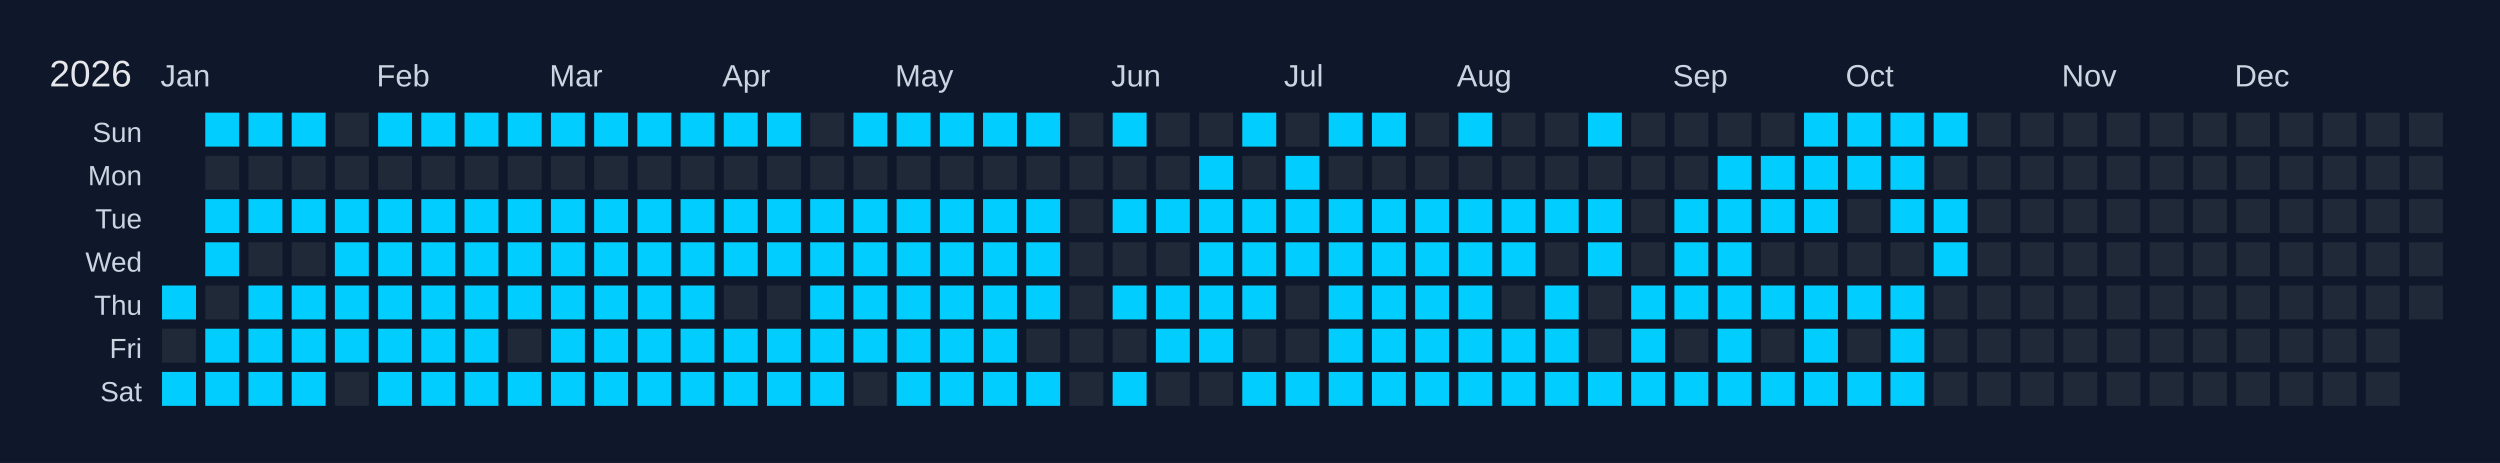
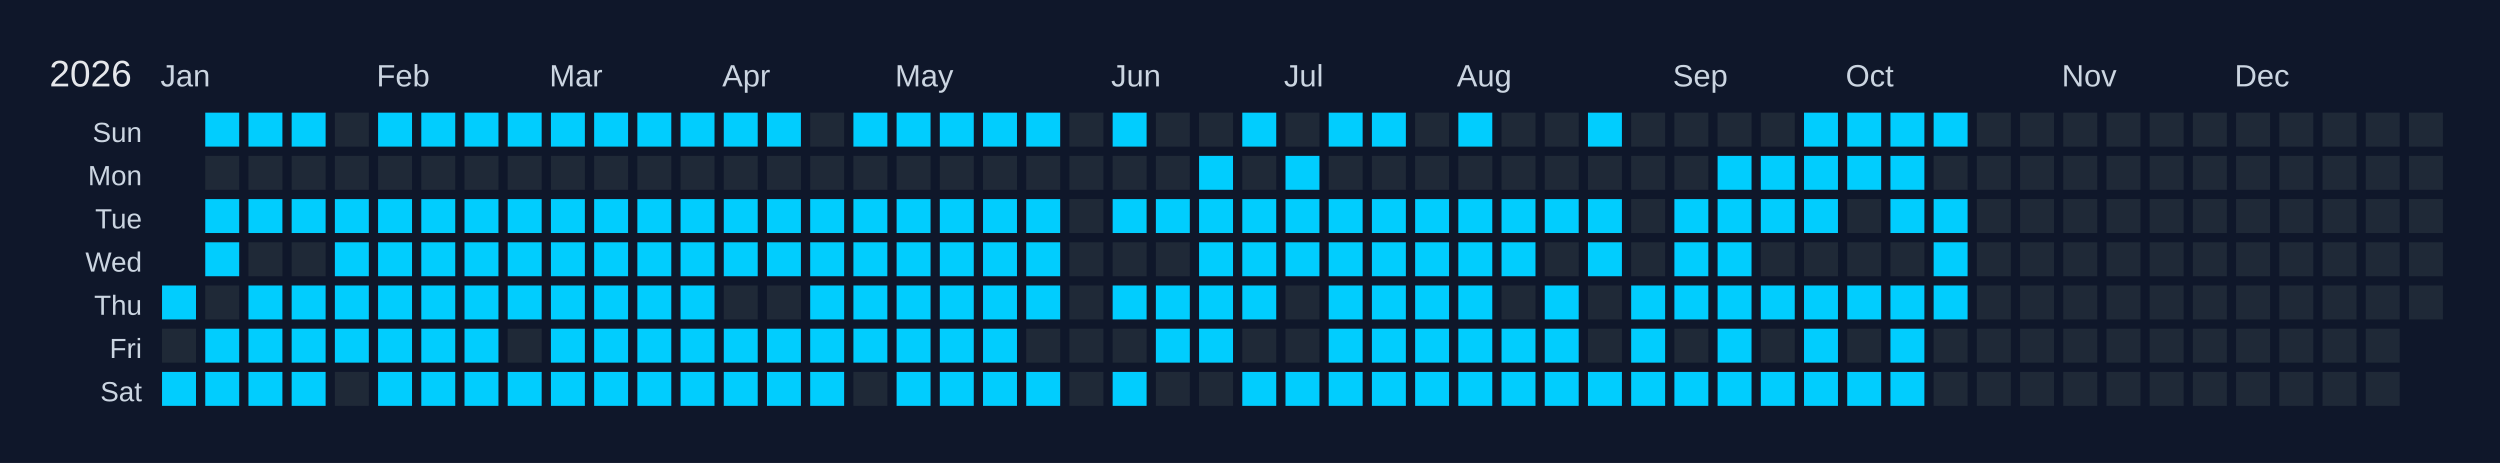
<svg xmlns="http://www.w3.org/2000/svg" width="810" height="150" viewBox="0 0 810 150">
  <rect width="810" height="150" fill="#0f172a" />
  <text x="16" y="28" font-size="12" fill="#e5e7eb" font-family="Arial, sans-serif">2026</text>
  <text x="52" y="28" font-size="10" fill="#cbd5e1" font-family="Arial, sans-serif">Jan</text>
  <text x="122" y="28" font-size="10" fill="#cbd5e1" font-family="Arial, sans-serif">Feb</text>
  <text x="178" y="28" font-size="10" fill="#cbd5e1" font-family="Arial, sans-serif">Mar</text>
  <text x="234" y="28" font-size="10" fill="#cbd5e1" font-family="Arial, sans-serif">Apr</text>
  <text x="290" y="28" font-size="10" fill="#cbd5e1" font-family="Arial, sans-serif">May</text>
  <text x="360" y="28" font-size="10" fill="#cbd5e1" font-family="Arial, sans-serif">Jun</text>
  <text x="416" y="28" font-size="10" fill="#cbd5e1" font-family="Arial, sans-serif">Jul</text>
  <text x="472" y="28" font-size="10" fill="#cbd5e1" font-family="Arial, sans-serif">Aug</text>
  <text x="542" y="28" font-size="10" fill="#cbd5e1" font-family="Arial, sans-serif">Sep</text>
  <text x="598" y="28" font-size="10" fill="#cbd5e1" font-family="Arial, sans-serif">Oct</text>
  <text x="668" y="28" font-size="10" fill="#cbd5e1" font-family="Arial, sans-serif">Nov</text>
  <text x="724" y="28" font-size="10" fill="#cbd5e1" font-family="Arial, sans-serif">Dec</text>
  <text x="46" y="46" font-size="9" fill="#cbd5e1" font-family="Arial, sans-serif" text-anchor="end">Sun</text>
  <text x="46" y="60" font-size="9" fill="#cbd5e1" font-family="Arial, sans-serif" text-anchor="end">Mon</text>
  <text x="46" y="74" font-size="9" fill="#cbd5e1" font-family="Arial, sans-serif" text-anchor="end">Tue</text>
  <text x="46" y="88" font-size="9" fill="#cbd5e1" font-family="Arial, sans-serif" text-anchor="end">Wed</text>
  <text x="46" y="102" font-size="9" fill="#cbd5e1" font-family="Arial, sans-serif" text-anchor="end">Thu</text>
  <text x="46" y="116" font-size="9" fill="#cbd5e1" font-family="Arial, sans-serif" text-anchor="end">Fri</text>
  <text x="46" y="130" font-size="9" fill="#cbd5e1" font-family="Arial, sans-serif" text-anchor="end">Sat</text>
  <g transform="translate(52,36)">
    <rect x="0" y="0" width="12" height="12" fill="#0f172a" stroke="#0f172a" stroke-width="1" />
    <rect x="0" y="14" width="12" height="12" fill="#0f172a" stroke="#0f172a" stroke-width="1" />
    <rect x="0" y="28" width="12" height="12" fill="#0f172a" stroke="#0f172a" stroke-width="1" />
    <rect x="0" y="42" width="12" height="12" fill="#0f172a" stroke="#0f172a" stroke-width="1" />
    <rect x="0" y="56" width="12" height="12" fill="#01cdfe" stroke="#0f172a" stroke-width="1" data-date="2026-01-01" />
    <rect x="0" y="70" width="12" height="12" fill="#1f2937" stroke="#0f172a" stroke-width="1" data-date="2026-01-02" />
    <rect x="0" y="84" width="12" height="12" fill="#01cdfe" stroke="#0f172a" stroke-width="1" data-date="2026-01-03" />
    <rect x="14" y="0" width="12" height="12" fill="#01cdfe" stroke="#0f172a" stroke-width="1" data-date="2026-01-04" />
    <rect x="14" y="14" width="12" height="12" fill="#1f2937" stroke="#0f172a" stroke-width="1" data-date="2026-01-05" />
    <rect x="14" y="28" width="12" height="12" fill="#01cdfe" stroke="#0f172a" stroke-width="1" data-date="2026-01-06" />
    <rect x="14" y="42" width="12" height="12" fill="#01cdfe" stroke="#0f172a" stroke-width="1" data-date="2026-01-07" />
    <rect x="14" y="56" width="12" height="12" fill="#1f2937" stroke="#0f172a" stroke-width="1" data-date="2026-01-08" />
    <rect x="14" y="70" width="12" height="12" fill="#01cdfe" stroke="#0f172a" stroke-width="1" data-date="2026-01-09" />
    <rect x="14" y="84" width="12" height="12" fill="#01cdfe" stroke="#0f172a" stroke-width="1" data-date="2026-01-10" />
    <rect x="28" y="0" width="12" height="12" fill="#01cdfe" stroke="#0f172a" stroke-width="1" data-date="2026-01-11" />
    <rect x="28" y="14" width="12" height="12" fill="#1f2937" stroke="#0f172a" stroke-width="1" data-date="2026-01-12" />
    <rect x="28" y="28" width="12" height="12" fill="#01cdfe" stroke="#0f172a" stroke-width="1" data-date="2026-01-13" />
    <rect x="28" y="42" width="12" height="12" fill="#1f2937" stroke="#0f172a" stroke-width="1" data-date="2026-01-14" />
    <rect x="28" y="56" width="12" height="12" fill="#01cdfe" stroke="#0f172a" stroke-width="1" data-date="2026-01-15" />
    <rect x="28" y="70" width="12" height="12" fill="#01cdfe" stroke="#0f172a" stroke-width="1" data-date="2026-01-16" />
    <rect x="28" y="84" width="12" height="12" fill="#01cdfe" stroke="#0f172a" stroke-width="1" data-date="2026-01-17" />
    <rect x="42" y="0" width="12" height="12" fill="#01cdfe" stroke="#0f172a" stroke-width="1" data-date="2026-01-18" />
    <rect x="42" y="14" width="12" height="12" fill="#1f2937" stroke="#0f172a" stroke-width="1" data-date="2026-01-19" />
    <rect x="42" y="28" width="12" height="12" fill="#01cdfe" stroke="#0f172a" stroke-width="1" data-date="2026-01-20" />
    <rect x="42" y="42" width="12" height="12" fill="#1f2937" stroke="#0f172a" stroke-width="1" data-date="2026-01-21" />
    <rect x="42" y="56" width="12" height="12" fill="#01cdfe" stroke="#0f172a" stroke-width="1" data-date="2026-01-22" />
    <rect x="42" y="70" width="12" height="12" fill="#01cdfe" stroke="#0f172a" stroke-width="1" data-date="2026-01-23" />
    <rect x="42" y="84" width="12" height="12" fill="#01cdfe" stroke="#0f172a" stroke-width="1" data-date="2026-01-24" />
    <rect x="56" y="0" width="12" height="12" fill="#1f2937" stroke="#0f172a" stroke-width="1" data-date="2026-01-25" />
    <rect x="56" y="14" width="12" height="12" fill="#1f2937" stroke="#0f172a" stroke-width="1" data-date="2026-01-26" />
    <rect x="56" y="28" width="12" height="12" fill="#01cdfe" stroke="#0f172a" stroke-width="1" data-date="2026-01-27" />
    <rect x="56" y="42" width="12" height="12" fill="#01cdfe" stroke="#0f172a" stroke-width="1" data-date="2026-01-28" />
    <rect x="56" y="56" width="12" height="12" fill="#01cdfe" stroke="#0f172a" stroke-width="1" data-date="2026-01-29" />
    <rect x="56" y="70" width="12" height="12" fill="#01cdfe" stroke="#0f172a" stroke-width="1" data-date="2026-01-30" />
    <rect x="56" y="84" width="12" height="12" fill="#1f2937" stroke="#0f172a" stroke-width="1" data-date="2026-01-31" />
    <rect x="70" y="0" width="12" height="12" fill="#01cdfe" stroke="#0f172a" stroke-width="1" data-date="2026-02-01" />
    <rect x="70" y="14" width="12" height="12" fill="#1f2937" stroke="#0f172a" stroke-width="1" data-date="2026-02-02" />
    <rect x="70" y="28" width="12" height="12" fill="#01cdfe" stroke="#0f172a" stroke-width="1" data-date="2026-02-03" />
    <rect x="70" y="42" width="12" height="12" fill="#01cdfe" stroke="#0f172a" stroke-width="1" data-date="2026-02-04" />
    <rect x="70" y="56" width="12" height="12" fill="#01cdfe" stroke="#0f172a" stroke-width="1" data-date="2026-02-05" />
    <rect x="70" y="70" width="12" height="12" fill="#01cdfe" stroke="#0f172a" stroke-width="1" data-date="2026-02-06" />
    <rect x="70" y="84" width="12" height="12" fill="#01cdfe" stroke="#0f172a" stroke-width="1" data-date="2026-02-07" />
    <rect x="84" y="0" width="12" height="12" fill="#01cdfe" stroke="#0f172a" stroke-width="1" data-date="2026-02-08" />
    <rect x="84" y="14" width="12" height="12" fill="#1f2937" stroke="#0f172a" stroke-width="1" data-date="2026-02-09" />
    <rect x="84" y="28" width="12" height="12" fill="#01cdfe" stroke="#0f172a" stroke-width="1" data-date="2026-02-10" />
    <rect x="84" y="42" width="12" height="12" fill="#01cdfe" stroke="#0f172a" stroke-width="1" data-date="2026-02-11" />
    <rect x="84" y="56" width="12" height="12" fill="#01cdfe" stroke="#0f172a" stroke-width="1" data-date="2026-02-12" />
    <rect x="84" y="70" width="12" height="12" fill="#01cdfe" stroke="#0f172a" stroke-width="1" data-date="2026-02-13" />
    <rect x="84" y="84" width="12" height="12" fill="#01cdfe" stroke="#0f172a" stroke-width="1" data-date="2026-02-14" />
    <rect x="98" y="0" width="12" height="12" fill="#01cdfe" stroke="#0f172a" stroke-width="1" data-date="2026-02-15" />
    <rect x="98" y="14" width="12" height="12" fill="#1f2937" stroke="#0f172a" stroke-width="1" data-date="2026-02-16" />
    <rect x="98" y="28" width="12" height="12" fill="#01cdfe" stroke="#0f172a" stroke-width="1" data-date="2026-02-17" />
    <rect x="98" y="42" width="12" height="12" fill="#01cdfe" stroke="#0f172a" stroke-width="1" data-date="2026-02-18" />
    <rect x="98" y="56" width="12" height="12" fill="#01cdfe" stroke="#0f172a" stroke-width="1" data-date="2026-02-19" />
    <rect x="98" y="70" width="12" height="12" fill="#01cdfe" stroke="#0f172a" stroke-width="1" data-date="2026-02-20" />
    <rect x="98" y="84" width="12" height="12" fill="#01cdfe" stroke="#0f172a" stroke-width="1" data-date="2026-02-21" />
    <rect x="112" y="0" width="12" height="12" fill="#01cdfe" stroke="#0f172a" stroke-width="1" data-date="2026-02-22" />
    <rect x="112" y="14" width="12" height="12" fill="#1f2937" stroke="#0f172a" stroke-width="1" data-date="2026-02-23" />
    <rect x="112" y="28" width="12" height="12" fill="#01cdfe" stroke="#0f172a" stroke-width="1" data-date="2026-02-24" />
    <rect x="112" y="42" width="12" height="12" fill="#01cdfe" stroke="#0f172a" stroke-width="1" data-date="2026-02-25" />
    <rect x="112" y="56" width="12" height="12" fill="#01cdfe" stroke="#0f172a" stroke-width="1" data-date="2026-02-26" />
    <rect x="112" y="70" width="12" height="12" fill="#1f2937" stroke="#0f172a" stroke-width="1" data-date="2026-02-27" />
    <rect x="112" y="84" width="12" height="12" fill="#01cdfe" stroke="#0f172a" stroke-width="1" data-date="2026-02-28" />
    <rect x="126" y="0" width="12" height="12" fill="#01cdfe" stroke="#0f172a" stroke-width="1" data-date="2026-03-01" />
    <rect x="126" y="14" width="12" height="12" fill="#1f2937" stroke="#0f172a" stroke-width="1" data-date="2026-03-02" />
    <rect x="126" y="28" width="12" height="12" fill="#01cdfe" stroke="#0f172a" stroke-width="1" data-date="2026-03-03" />
    <rect x="126" y="42" width="12" height="12" fill="#01cdfe" stroke="#0f172a" stroke-width="1" data-date="2026-03-04" />
    <rect x="126" y="56" width="12" height="12" fill="#01cdfe" stroke="#0f172a" stroke-width="1" data-date="2026-03-05" />
    <rect x="126" y="70" width="12" height="12" fill="#01cdfe" stroke="#0f172a" stroke-width="1" data-date="2026-03-06" />
    <rect x="126" y="84" width="12" height="12" fill="#01cdfe" stroke="#0f172a" stroke-width="1" data-date="2026-03-07" />
    <rect x="140" y="0" width="12" height="12" fill="#01cdfe" stroke="#0f172a" stroke-width="1" data-date="2026-03-08" />
    <rect x="140" y="14" width="12" height="12" fill="#1f2937" stroke="#0f172a" stroke-width="1" data-date="2026-03-09" />
    <rect x="140" y="28" width="12" height="12" fill="#01cdfe" stroke="#0f172a" stroke-width="1" data-date="2026-03-10" />
    <rect x="140" y="42" width="12" height="12" fill="#01cdfe" stroke="#0f172a" stroke-width="1" data-date="2026-03-11" />
    <rect x="140" y="56" width="12" height="12" fill="#01cdfe" stroke="#0f172a" stroke-width="1" data-date="2026-03-12" />
    <rect x="140" y="70" width="12" height="12" fill="#01cdfe" stroke="#0f172a" stroke-width="1" data-date="2026-03-13" />
    <rect x="140" y="84" width="12" height="12" fill="#01cdfe" stroke="#0f172a" stroke-width="1" data-date="2026-03-14" />
    <rect x="154" y="0" width="12" height="12" fill="#01cdfe" stroke="#0f172a" stroke-width="1" data-date="2026-03-15" />
    <rect x="154" y="14" width="12" height="12" fill="#1f2937" stroke="#0f172a" stroke-width="1" data-date="2026-03-16" />
    <rect x="154" y="28" width="12" height="12" fill="#01cdfe" stroke="#0f172a" stroke-width="1" data-date="2026-03-17" />
    <rect x="154" y="42" width="12" height="12" fill="#01cdfe" stroke="#0f172a" stroke-width="1" data-date="2026-03-18" />
    <rect x="154" y="56" width="12" height="12" fill="#01cdfe" stroke="#0f172a" stroke-width="1" data-date="2026-03-19" />
    <rect x="154" y="70" width="12" height="12" fill="#01cdfe" stroke="#0f172a" stroke-width="1" data-date="2026-03-20" />
    <rect x="154" y="84" width="12" height="12" fill="#01cdfe" stroke="#0f172a" stroke-width="1" data-date="2026-03-21" />
    <rect x="168" y="0" width="12" height="12" fill="#01cdfe" stroke="#0f172a" stroke-width="1" data-date="2026-03-22" />
    <rect x="168" y="14" width="12" height="12" fill="#1f2937" stroke="#0f172a" stroke-width="1" data-date="2026-03-23" />
    <rect x="168" y="28" width="12" height="12" fill="#01cdfe" stroke="#0f172a" stroke-width="1" data-date="2026-03-24" />
    <rect x="168" y="42" width="12" height="12" fill="#01cdfe" stroke="#0f172a" stroke-width="1" data-date="2026-03-25" />
    <rect x="168" y="56" width="12" height="12" fill="#01cdfe" stroke="#0f172a" stroke-width="1" data-date="2026-03-26" />
    <rect x="168" y="70" width="12" height="12" fill="#01cdfe" stroke="#0f172a" stroke-width="1" data-date="2026-03-27" />
    <rect x="168" y="84" width="12" height="12" fill="#01cdfe" stroke="#0f172a" stroke-width="1" data-date="2026-03-28" />
    <rect x="182" y="0" width="12" height="12" fill="#01cdfe" stroke="#0f172a" stroke-width="1" data-date="2026-03-29" />
    <rect x="182" y="14" width="12" height="12" fill="#1f2937" stroke="#0f172a" stroke-width="1" data-date="2026-03-30" />
    <rect x="182" y="28" width="12" height="12" fill="#01cdfe" stroke="#0f172a" stroke-width="1" data-date="2026-03-31" />
    <rect x="182" y="42" width="12" height="12" fill="#01cdfe" stroke="#0f172a" stroke-width="1" data-date="2026-04-01" />
    <rect x="182" y="56" width="12" height="12" fill="#1f2937" stroke="#0f172a" stroke-width="1" data-date="2026-04-02" />
    <rect x="182" y="70" width="12" height="12" fill="#01cdfe" stroke="#0f172a" stroke-width="1" data-date="2026-04-03" />
    <rect x="182" y="84" width="12" height="12" fill="#01cdfe" stroke="#0f172a" stroke-width="1" data-date="2026-04-04" />
    <rect x="196" y="0" width="12" height="12" fill="#01cdfe" stroke="#0f172a" stroke-width="1" data-date="2026-04-05" />
    <rect x="196" y="14" width="12" height="12" fill="#1f2937" stroke="#0f172a" stroke-width="1" data-date="2026-04-06" />
    <rect x="196" y="28" width="12" height="12" fill="#01cdfe" stroke="#0f172a" stroke-width="1" data-date="2026-04-07" />
    <rect x="196" y="42" width="12" height="12" fill="#01cdfe" stroke="#0f172a" stroke-width="1" data-date="2026-04-08" />
    <rect x="196" y="56" width="12" height="12" fill="#1f2937" stroke="#0f172a" stroke-width="1" data-date="2026-04-09" />
    <rect x="196" y="70" width="12" height="12" fill="#01cdfe" stroke="#0f172a" stroke-width="1" data-date="2026-04-10" />
    <rect x="196" y="84" width="12" height="12" fill="#01cdfe" stroke="#0f172a" stroke-width="1" data-date="2026-04-11" />
    <rect x="210" y="0" width="12" height="12" fill="#1f2937" stroke="#0f172a" stroke-width="1" data-date="2026-04-12" />
    <rect x="210" y="14" width="12" height="12" fill="#1f2937" stroke="#0f172a" stroke-width="1" data-date="2026-04-13" />
    <rect x="210" y="28" width="12" height="12" fill="#01cdfe" stroke="#0f172a" stroke-width="1" data-date="2026-04-14" />
    <rect x="210" y="42" width="12" height="12" fill="#01cdfe" stroke="#0f172a" stroke-width="1" data-date="2026-04-15" />
    <rect x="210" y="56" width="12" height="12" fill="#01cdfe" stroke="#0f172a" stroke-width="1" data-date="2026-04-16" />
    <rect x="210" y="70" width="12" height="12" fill="#01cdfe" stroke="#0f172a" stroke-width="1" data-date="2026-04-17" />
    <rect x="210" y="84" width="12" height="12" fill="#01cdfe" stroke="#0f172a" stroke-width="1" data-date="2026-04-18" />
    <rect x="224" y="0" width="12" height="12" fill="#01cdfe" stroke="#0f172a" stroke-width="1" data-date="2026-04-19" />
    <rect x="224" y="14" width="12" height="12" fill="#1f2937" stroke="#0f172a" stroke-width="1" data-date="2026-04-20" />
    <rect x="224" y="28" width="12" height="12" fill="#01cdfe" stroke="#0f172a" stroke-width="1" data-date="2026-04-21" />
    <rect x="224" y="42" width="12" height="12" fill="#01cdfe" stroke="#0f172a" stroke-width="1" data-date="2026-04-22" />
    <rect x="224" y="56" width="12" height="12" fill="#01cdfe" stroke="#0f172a" stroke-width="1" data-date="2026-04-23" />
    <rect x="224" y="70" width="12" height="12" fill="#01cdfe" stroke="#0f172a" stroke-width="1" data-date="2026-04-24" />
    <rect x="224" y="84" width="12" height="12" fill="#1f2937" stroke="#0f172a" stroke-width="1" data-date="2026-04-25" />
    <rect x="238" y="0" width="12" height="12" fill="#01cdfe" stroke="#0f172a" stroke-width="1" data-date="2026-04-26" />
    <rect x="238" y="14" width="12" height="12" fill="#1f2937" stroke="#0f172a" stroke-width="1" data-date="2026-04-27" />
    <rect x="238" y="28" width="12" height="12" fill="#01cdfe" stroke="#0f172a" stroke-width="1" data-date="2026-04-28" />
    <rect x="238" y="42" width="12" height="12" fill="#01cdfe" stroke="#0f172a" stroke-width="1" data-date="2026-04-29" />
    <rect x="238" y="56" width="12" height="12" fill="#01cdfe" stroke="#0f172a" stroke-width="1" data-date="2026-04-30" />
    <rect x="238" y="70" width="12" height="12" fill="#01cdfe" stroke="#0f172a" stroke-width="1" data-date="2026-05-01" />
    <rect x="238" y="84" width="12" height="12" fill="#01cdfe" stroke="#0f172a" stroke-width="1" data-date="2026-05-02" />
    <rect x="252" y="0" width="12" height="12" fill="#01cdfe" stroke="#0f172a" stroke-width="1" data-date="2026-05-03" />
    <rect x="252" y="14" width="12" height="12" fill="#1f2937" stroke="#0f172a" stroke-width="1" data-date="2026-05-04" />
    <rect x="252" y="28" width="12" height="12" fill="#01cdfe" stroke="#0f172a" stroke-width="1" data-date="2026-05-05" />
    <rect x="252" y="42" width="12" height="12" fill="#01cdfe" stroke="#0f172a" stroke-width="1" data-date="2026-05-06" />
    <rect x="252" y="56" width="12" height="12" fill="#01cdfe" stroke="#0f172a" stroke-width="1" data-date="2026-05-07" />
    <rect x="252" y="70" width="12" height="12" fill="#01cdfe" stroke="#0f172a" stroke-width="1" data-date="2026-05-08" />
    <rect x="252" y="84" width="12" height="12" fill="#01cdfe" stroke="#0f172a" stroke-width="1" data-date="2026-05-09" />
    <rect x="266" y="0" width="12" height="12" fill="#01cdfe" stroke="#0f172a" stroke-width="1" data-date="2026-05-10" />
    <rect x="266" y="14" width="12" height="12" fill="#1f2937" stroke="#0f172a" stroke-width="1" data-date="2026-05-11" />
    <rect x="266" y="28" width="12" height="12" fill="#01cdfe" stroke="#0f172a" stroke-width="1" data-date="2026-05-12" />
    <rect x="266" y="42" width="12" height="12" fill="#01cdfe" stroke="#0f172a" stroke-width="1" data-date="2026-05-13" />
    <rect x="266" y="56" width="12" height="12" fill="#01cdfe" stroke="#0f172a" stroke-width="1" data-date="2026-05-14" />
    <rect x="266" y="70" width="12" height="12" fill="#01cdfe" stroke="#0f172a" stroke-width="1" data-date="2026-05-15" />
    <rect x="266" y="84" width="12" height="12" fill="#01cdfe" stroke="#0f172a" stroke-width="1" data-date="2026-05-16" />
    <rect x="280" y="0" width="12" height="12" fill="#01cdfe" stroke="#0f172a" stroke-width="1" data-date="2026-05-17" />
    <rect x="280" y="14" width="12" height="12" fill="#1f2937" stroke="#0f172a" stroke-width="1" data-date="2026-05-18" />
    <rect x="280" y="28" width="12" height="12" fill="#01cdfe" stroke="#0f172a" stroke-width="1" data-date="2026-05-19" />
    <rect x="280" y="42" width="12" height="12" fill="#01cdfe" stroke="#0f172a" stroke-width="1" data-date="2026-05-20" />
    <rect x="280" y="56" width="12" height="12" fill="#01cdfe" stroke="#0f172a" stroke-width="1" data-date="2026-05-21" />
    <rect x="280" y="70" width="12" height="12" fill="#1f2937" stroke="#0f172a" stroke-width="1" data-date="2026-05-22" />
    <rect x="280" y="84" width="12" height="12" fill="#01cdfe" stroke="#0f172a" stroke-width="1" data-date="2026-05-23" />
    <rect x="294" y="0" width="12" height="12" fill="#1f2937" stroke="#0f172a" stroke-width="1" data-date="2026-05-24" />
    <rect x="294" y="14" width="12" height="12" fill="#1f2937" stroke="#0f172a" stroke-width="1" data-date="2026-05-25" />
    <rect x="294" y="28" width="12" height="12" fill="#1f2937" stroke="#0f172a" stroke-width="1" data-date="2026-05-26" />
    <rect x="294" y="42" width="12" height="12" fill="#1f2937" stroke="#0f172a" stroke-width="1" data-date="2026-05-27" />
    <rect x="294" y="56" width="12" height="12" fill="#1f2937" stroke="#0f172a" stroke-width="1" data-date="2026-05-28" />
    <rect x="294" y="70" width="12" height="12" fill="#1f2937" stroke="#0f172a" stroke-width="1" data-date="2026-05-29" />
    <rect x="294" y="84" width="12" height="12" fill="#1f2937" stroke="#0f172a" stroke-width="1" data-date="2026-05-30" />
    <rect x="308" y="0" width="12" height="12" fill="#01cdfe" stroke="#0f172a" stroke-width="1" data-date="2026-05-31" />
    <rect x="308" y="14" width="12" height="12" fill="#1f2937" stroke="#0f172a" stroke-width="1" data-date="2026-06-01" />
    <rect x="308" y="28" width="12" height="12" fill="#01cdfe" stroke="#0f172a" stroke-width="1" data-date="2026-06-02" />
    <rect x="308" y="42" width="12" height="12" fill="#1f2937" stroke="#0f172a" stroke-width="1" data-date="2026-06-03" />
    <rect x="308" y="56" width="12" height="12" fill="#01cdfe" stroke="#0f172a" stroke-width="1" data-date="2026-06-04" />
    <rect x="308" y="70" width="12" height="12" fill="#1f2937" stroke="#0f172a" stroke-width="1" data-date="2026-06-05" />
    <rect x="308" y="84" width="12" height="12" fill="#01cdfe" stroke="#0f172a" stroke-width="1" data-date="2026-06-06" />
    <rect x="322" y="0" width="12" height="12" fill="#1f2937" stroke="#0f172a" stroke-width="1" data-date="2026-06-07" />
    <rect x="322" y="14" width="12" height="12" fill="#1f2937" stroke="#0f172a" stroke-width="1" data-date="2026-06-08" />
    <rect x="322" y="28" width="12" height="12" fill="#01cdfe" stroke="#0f172a" stroke-width="1" data-date="2026-06-09" />
    <rect x="322" y="42" width="12" height="12" fill="#1f2937" stroke="#0f172a" stroke-width="1" data-date="2026-06-10" />
    <rect x="322" y="56" width="12" height="12" fill="#01cdfe" stroke="#0f172a" stroke-width="1" data-date="2026-06-11" />
    <rect x="322" y="70" width="12" height="12" fill="#01cdfe" stroke="#0f172a" stroke-width="1" data-date="2026-06-12" />
    <rect x="322" y="84" width="12" height="12" fill="#1f2937" stroke="#0f172a" stroke-width="1" data-date="2026-06-13" />
    <rect x="336" y="0" width="12" height="12" fill="#1f2937" stroke="#0f172a" stroke-width="1" data-date="2026-06-14" />
    <rect x="336" y="14" width="12" height="12" fill="#01cdfe" stroke="#0f172a" stroke-width="1" data-date="2026-06-15" />
    <rect x="336" y="28" width="12" height="12" fill="#01cdfe" stroke="#0f172a" stroke-width="1" data-date="2026-06-16" />
    <rect x="336" y="42" width="12" height="12" fill="#01cdfe" stroke="#0f172a" stroke-width="1" data-date="2026-06-17" />
    <rect x="336" y="56" width="12" height="12" fill="#01cdfe" stroke="#0f172a" stroke-width="1" data-date="2026-06-18" />
    <rect x="336" y="70" width="12" height="12" fill="#01cdfe" stroke="#0f172a" stroke-width="1" data-date="2026-06-19" />
    <rect x="336" y="84" width="12" height="12" fill="#1f2937" stroke="#0f172a" stroke-width="1" data-date="2026-06-20" />
    <rect x="350" y="0" width="12" height="12" fill="#01cdfe" stroke="#0f172a" stroke-width="1" data-date="2026-06-21" />
    <rect x="350" y="14" width="12" height="12" fill="#1f2937" stroke="#0f172a" stroke-width="1" data-date="2026-06-22" />
    <rect x="350" y="28" width="12" height="12" fill="#01cdfe" stroke="#0f172a" stroke-width="1" data-date="2026-06-23" />
    <rect x="350" y="42" width="12" height="12" fill="#01cdfe" stroke="#0f172a" stroke-width="1" data-date="2026-06-24" />
    <rect x="350" y="56" width="12" height="12" fill="#01cdfe" stroke="#0f172a" stroke-width="1" data-date="2026-06-25" />
    <rect x="350" y="70" width="12" height="12" fill="#1f2937" stroke="#0f172a" stroke-width="1" data-date="2026-06-26" />
    <rect x="350" y="84" width="12" height="12" fill="#01cdfe" stroke="#0f172a" stroke-width="1" data-date="2026-06-27" />
    <rect x="364" y="0" width="12" height="12" fill="#1f2937" stroke="#0f172a" stroke-width="1" data-date="2026-06-28" />
    <rect x="364" y="14" width="12" height="12" fill="#01cdfe" stroke="#0f172a" stroke-width="1" data-date="2026-06-29" />
    <rect x="364" y="28" width="12" height="12" fill="#01cdfe" stroke="#0f172a" stroke-width="1" data-date="2026-06-30" />
    <rect x="364" y="42" width="12" height="12" fill="#01cdfe" stroke="#0f172a" stroke-width="1" data-date="2026-07-01" />
    <rect x="364" y="56" width="12" height="12" fill="#1f2937" stroke="#0f172a" stroke-width="1" data-date="2026-07-02" />
    <rect x="364" y="70" width="12" height="12" fill="#1f2937" stroke="#0f172a" stroke-width="1" data-date="2026-07-03" />
    <rect x="364" y="84" width="12" height="12" fill="#01cdfe" stroke="#0f172a" stroke-width="1" data-date="2026-07-04" />
    <rect x="378" y="0" width="12" height="12" fill="#01cdfe" stroke="#0f172a" stroke-width="1" data-date="2026-07-05" />
    <rect x="378" y="14" width="12" height="12" fill="#1f2937" stroke="#0f172a" stroke-width="1" data-date="2026-07-06" />
    <rect x="378" y="28" width="12" height="12" fill="#01cdfe" stroke="#0f172a" stroke-width="1" data-date="2026-07-07" />
    <rect x="378" y="42" width="12" height="12" fill="#01cdfe" stroke="#0f172a" stroke-width="1" data-date="2026-07-08" />
    <rect x="378" y="56" width="12" height="12" fill="#01cdfe" stroke="#0f172a" stroke-width="1" data-date="2026-07-09" />
    <rect x="378" y="70" width="12" height="12" fill="#01cdfe" stroke="#0f172a" stroke-width="1" data-date="2026-07-10" />
    <rect x="378" y="84" width="12" height="12" fill="#01cdfe" stroke="#0f172a" stroke-width="1" data-date="2026-07-11" />
    <rect x="392" y="0" width="12" height="12" fill="#01cdfe" stroke="#0f172a" stroke-width="1" data-date="2026-07-12" />
    <rect x="392" y="14" width="12" height="12" fill="#1f2937" stroke="#0f172a" stroke-width="1" data-date="2026-07-13" />
    <rect x="392" y="28" width="12" height="12" fill="#01cdfe" stroke="#0f172a" stroke-width="1" data-date="2026-07-14" />
    <rect x="392" y="42" width="12" height="12" fill="#01cdfe" stroke="#0f172a" stroke-width="1" data-date="2026-07-15" />
    <rect x="392" y="56" width="12" height="12" fill="#01cdfe" stroke="#0f172a" stroke-width="1" data-date="2026-07-16" />
    <rect x="392" y="70" width="12" height="12" fill="#01cdfe" stroke="#0f172a" stroke-width="1" data-date="2026-07-17" />
    <rect x="392" y="84" width="12" height="12" fill="#01cdfe" stroke="#0f172a" stroke-width="1" data-date="2026-07-18" />
    <rect x="406" y="0" width="12" height="12" fill="#1f2937" stroke="#0f172a" stroke-width="1" data-date="2026-07-19" />
    <rect x="406" y="14" width="12" height="12" fill="#1f2937" stroke="#0f172a" stroke-width="1" data-date="2026-07-20" />
    <rect x="406" y="28" width="12" height="12" fill="#01cdfe" stroke="#0f172a" stroke-width="1" data-date="2026-07-21" />
    <rect x="406" y="42" width="12" height="12" fill="#01cdfe" stroke="#0f172a" stroke-width="1" data-date="2026-07-22" />
    <rect x="406" y="56" width="12" height="12" fill="#01cdfe" stroke="#0f172a" stroke-width="1" data-date="2026-07-23" />
    <rect x="406" y="70" width="12" height="12" fill="#01cdfe" stroke="#0f172a" stroke-width="1" data-date="2026-07-24" />
    <rect x="406" y="84" width="12" height="12" fill="#01cdfe" stroke="#0f172a" stroke-width="1" data-date="2026-07-25" />
    <rect x="420" y="0" width="12" height="12" fill="#01cdfe" stroke="#0f172a" stroke-width="1" data-date="2026-07-26" />
    <rect x="420" y="14" width="12" height="12" fill="#1f2937" stroke="#0f172a" stroke-width="1" data-date="2026-07-27" />
    <rect x="420" y="28" width="12" height="12" fill="#01cdfe" stroke="#0f172a" stroke-width="1" data-date="2026-07-28" />
    <rect x="420" y="42" width="12" height="12" fill="#01cdfe" stroke="#0f172a" stroke-width="1" data-date="2026-07-29" />
    <rect x="420" y="56" width="12" height="12" fill="#01cdfe" stroke="#0f172a" stroke-width="1" data-date="2026-07-30" />
    <rect x="420" y="70" width="12" height="12" fill="#01cdfe" stroke="#0f172a" stroke-width="1" data-date="2026-07-31" />
    <rect x="420" y="84" width="12" height="12" fill="#01cdfe" stroke="#0f172a" stroke-width="1" data-date="2026-08-01" />
    <rect x="434" y="0" width="12" height="12" fill="#1f2937" stroke="#0f172a" stroke-width="1" data-date="2026-08-02" />
    <rect x="434" y="14" width="12" height="12" fill="#1f2937" stroke="#0f172a" stroke-width="1" data-date="2026-08-03" />
    <rect x="434" y="28" width="12" height="12" fill="#01cdfe" stroke="#0f172a" stroke-width="1" data-date="2026-08-04" />
    <rect x="434" y="42" width="12" height="12" fill="#01cdfe" stroke="#0f172a" stroke-width="1" data-date="2026-08-05" />
    <rect x="434" y="56" width="12" height="12" fill="#1f2937" stroke="#0f172a" stroke-width="1" data-date="2026-08-06" />
    <rect x="434" y="70" width="12" height="12" fill="#01cdfe" stroke="#0f172a" stroke-width="1" data-date="2026-08-07" />
    <rect x="434" y="84" width="12" height="12" fill="#01cdfe" stroke="#0f172a" stroke-width="1" data-date="2026-08-08" />
    <rect x="448" y="0" width="12" height="12" fill="#1f2937" stroke="#0f172a" stroke-width="1" data-date="2026-08-09" />
    <rect x="448" y="14" width="12" height="12" fill="#1f2937" stroke="#0f172a" stroke-width="1" data-date="2026-08-10" />
    <rect x="448" y="28" width="12" height="12" fill="#01cdfe" stroke="#0f172a" stroke-width="1" data-date="2026-08-11" />
    <rect x="448" y="42" width="12" height="12" fill="#1f2937" stroke="#0f172a" stroke-width="1" data-date="2026-08-12" />
    <rect x="448" y="56" width="12" height="12" fill="#01cdfe" stroke="#0f172a" stroke-width="1" data-date="2026-08-13" />
    <rect x="448" y="70" width="12" height="12" fill="#01cdfe" stroke="#0f172a" stroke-width="1" data-date="2026-08-14" />
    <rect x="448" y="84" width="12" height="12" fill="#01cdfe" stroke="#0f172a" stroke-width="1" data-date="2026-08-15" />
    <rect x="462" y="0" width="12" height="12" fill="#01cdfe" stroke="#0f172a" stroke-width="1" data-date="2026-08-16" />
    <rect x="462" y="14" width="12" height="12" fill="#1f2937" stroke="#0f172a" stroke-width="1" data-date="2026-08-17" />
    <rect x="462" y="28" width="12" height="12" fill="#01cdfe" stroke="#0f172a" stroke-width="1" data-date="2026-08-18" />
    <rect x="462" y="42" width="12" height="12" fill="#01cdfe" stroke="#0f172a" stroke-width="1" data-date="2026-08-19" />
    <rect x="462" y="56" width="12" height="12" fill="#1f2937" stroke="#0f172a" stroke-width="1" data-date="2026-08-20" />
    <rect x="462" y="70" width="12" height="12" fill="#1f2937" stroke="#0f172a" stroke-width="1" data-date="2026-08-21" />
    <rect x="462" y="84" width="12" height="12" fill="#01cdfe" stroke="#0f172a" stroke-width="1" data-date="2026-08-22" />
    <rect x="476" y="0" width="12" height="12" fill="#1f2937" stroke="#0f172a" stroke-width="1" data-date="2026-08-23" />
    <rect x="476" y="14" width="12" height="12" fill="#1f2937" stroke="#0f172a" stroke-width="1" data-date="2026-08-24" />
    <rect x="476" y="28" width="12" height="12" fill="#1f2937" stroke="#0f172a" stroke-width="1" data-date="2026-08-25" />
    <rect x="476" y="42" width="12" height="12" fill="#1f2937" stroke="#0f172a" stroke-width="1" data-date="2026-08-26" />
    <rect x="476" y="56" width="12" height="12" fill="#01cdfe" stroke="#0f172a" stroke-width="1" data-date="2026-08-27" />
    <rect x="476" y="70" width="12" height="12" fill="#01cdfe" stroke="#0f172a" stroke-width="1" data-date="2026-08-28" />
    <rect x="476" y="84" width="12" height="12" fill="#01cdfe" stroke="#0f172a" stroke-width="1" data-date="2026-08-29" />
    <rect x="490" y="0" width="12" height="12" fill="#1f2937" stroke="#0f172a" stroke-width="1" data-date="2026-08-30" />
    <rect x="490" y="14" width="12" height="12" fill="#1f2937" stroke="#0f172a" stroke-width="1" data-date="2026-08-31" />
    <rect x="490" y="28" width="12" height="12" fill="#01cdfe" stroke="#0f172a" stroke-width="1" data-date="2026-09-01" />
    <rect x="490" y="42" width="12" height="12" fill="#01cdfe" stroke="#0f172a" stroke-width="1" data-date="2026-09-02" />
    <rect x="490" y="56" width="12" height="12" fill="#01cdfe" stroke="#0f172a" stroke-width="1" data-date="2026-09-03" />
    <rect x="490" y="70" width="12" height="12" fill="#1f2937" stroke="#0f172a" stroke-width="1" data-date="2026-09-04" />
    <rect x="490" y="84" width="12" height="12" fill="#01cdfe" stroke="#0f172a" stroke-width="1" data-date="2026-09-05" />
    <rect x="504" y="0" width="12" height="12" fill="#1f2937" stroke="#0f172a" stroke-width="1" data-date="2026-09-06" />
    <rect x="504" y="14" width="12" height="12" fill="#01cdfe" stroke="#0f172a" stroke-width="1" data-date="2026-09-07" />
    <rect x="504" y="28" width="12" height="12" fill="#01cdfe" stroke="#0f172a" stroke-width="1" data-date="2026-09-08" />
    <rect x="504" y="42" width="12" height="12" fill="#01cdfe" stroke="#0f172a" stroke-width="1" data-date="2026-09-09" />
    <rect x="504" y="56" width="12" height="12" fill="#01cdfe" stroke="#0f172a" stroke-width="1" data-date="2026-09-10" />
    <rect x="504" y="70" width="12" height="12" fill="#01cdfe" stroke="#0f172a" stroke-width="1" data-date="2026-09-11" />
    <rect x="504" y="84" width="12" height="12" fill="#01cdfe" stroke="#0f172a" stroke-width="1" data-date="2026-09-12" />
    <rect x="518" y="0" width="12" height="12" fill="#1f2937" stroke="#0f172a" stroke-width="1" data-date="2026-09-13" />
    <rect x="518" y="14" width="12" height="12" fill="#01cdfe" stroke="#0f172a" stroke-width="1" data-date="2026-09-14" />
    <rect x="518" y="28" width="12" height="12" fill="#01cdfe" stroke="#0f172a" stroke-width="1" data-date="2026-09-15" />
    <rect x="518" y="42" width="12" height="12" fill="#1f2937" stroke="#0f172a" stroke-width="1" data-date="2026-09-16" />
    <rect x="518" y="56" width="12" height="12" fill="#01cdfe" stroke="#0f172a" stroke-width="1" data-date="2026-09-17" />
    <rect x="518" y="70" width="12" height="12" fill="#1f2937" stroke="#0f172a" stroke-width="1" data-date="2026-09-18" />
    <rect x="518" y="84" width="12" height="12" fill="#01cdfe" stroke="#0f172a" stroke-width="1" data-date="2026-09-19" />
    <rect x="532" y="0" width="12" height="12" fill="#01cdfe" stroke="#0f172a" stroke-width="1" data-date="2026-09-20" />
    <rect x="532" y="14" width="12" height="12" fill="#01cdfe" stroke="#0f172a" stroke-width="1" data-date="2026-09-21" />
    <rect x="532" y="28" width="12" height="12" fill="#01cdfe" stroke="#0f172a" stroke-width="1" data-date="2026-09-22" />
    <rect x="532" y="42" width="12" height="12" fill="#1f2937" stroke="#0f172a" stroke-width="1" data-date="2026-09-23" />
    <rect x="532" y="56" width="12" height="12" fill="#01cdfe" stroke="#0f172a" stroke-width="1" data-date="2026-09-24" />
    <rect x="532" y="70" width="12" height="12" fill="#01cdfe" stroke="#0f172a" stroke-width="1" data-date="2026-09-25" />
    <rect x="532" y="84" width="12" height="12" fill="#01cdfe" stroke="#0f172a" stroke-width="1" data-date="2026-09-26" />
    <rect x="546" y="0" width="12" height="12" fill="#01cdfe" stroke="#0f172a" stroke-width="1" data-date="2026-09-27" />
    <rect x="546" y="14" width="12" height="12" fill="#01cdfe" stroke="#0f172a" stroke-width="1" data-date="2026-09-28" />
    <rect x="546" y="28" width="12" height="12" fill="#1f2937" stroke="#0f172a" stroke-width="1" data-date="2026-09-29" />
    <rect x="546" y="42" width="12" height="12" fill="#1f2937" stroke="#0f172a" stroke-width="1" data-date="2026-09-30" />
    <rect x="546" y="56" width="12" height="12" fill="#01cdfe" stroke="#0f172a" stroke-width="1" data-date="2026-10-01" />
    <rect x="546" y="70" width="12" height="12" fill="#1f2937" stroke="#0f172a" stroke-width="1" data-date="2026-10-02" />
    <rect x="546" y="84" width="12" height="12" fill="#01cdfe" stroke="#0f172a" stroke-width="1" data-date="2026-10-03" />
    <rect x="560" y="0" width="12" height="12" fill="#01cdfe" stroke="#0f172a" stroke-width="1" data-date="2026-10-04" />
    <rect x="560" y="14" width="12" height="12" fill="#01cdfe" stroke="#0f172a" stroke-width="1" data-date="2026-10-05" />
    <rect x="560" y="28" width="12" height="12" fill="#01cdfe" stroke="#0f172a" stroke-width="1" data-date="2026-10-06" />
    <rect x="560" y="42" width="12" height="12" fill="#1f2937" stroke="#0f172a" stroke-width="1" data-date="2026-10-07" />
    <rect x="560" y="56" width="12" height="12" fill="#01cdfe" stroke="#0f172a" stroke-width="1" data-date="2026-10-08" />
    <rect x="560" y="70" width="12" height="12" fill="#01cdfe" stroke="#0f172a" stroke-width="1" data-date="2026-10-09" />
    <rect x="560" y="84" width="12" height="12" fill="#01cdfe" stroke="#0f172a" stroke-width="1" data-date="2026-10-10" />
    <rect x="574" y="0" width="12" height="12" fill="#01cdfe" stroke="#0f172a" stroke-width="1" data-date="2026-10-11" />
    <rect x="574" y="14" width="12" height="12" fill="#1f2937" stroke="#0f172a" stroke-width="1" data-date="2026-10-12" />
    <rect x="574" y="28" width="12" height="12" fill="#01cdfe" stroke="#0f172a" stroke-width="1" data-date="2026-10-13" />
    <rect x="574" y="42" width="12" height="12" fill="#01cdfe" stroke="#0f172a" stroke-width="1" data-date="2026-10-14" />
-     <rect x="574" y="56" width="12" height="12" fill="#1f2937" stroke="#0f172a" stroke-width="1" data-date="2026-10-15" />
+     <rect x="574" y="56" width="12" height="12" fill="#01cdfe" stroke="#0f172a" stroke-width="1" data-date="2026-10-15" />
    <rect x="574" y="70" width="12" height="12" fill="#1f2937" stroke="#0f172a" stroke-width="1" data-date="2026-10-16" />
    <rect x="574" y="84" width="12" height="12" fill="#1f2937" stroke="#0f172a" stroke-width="1" data-date="2026-10-17" />
    <rect x="588" y="0" width="12" height="12" fill="#1f2937" stroke="#0f172a" stroke-width="1" data-date="2026-10-18" />
    <rect x="588" y="14" width="12" height="12" fill="#1f2937" stroke="#0f172a" stroke-width="1" data-date="2026-10-19" />
    <rect x="588" y="28" width="12" height="12" fill="#1f2937" stroke="#0f172a" stroke-width="1" data-date="2026-10-20" />
    <rect x="588" y="42" width="12" height="12" fill="#1f2937" stroke="#0f172a" stroke-width="1" data-date="2026-10-21" />
    <rect x="588" y="56" width="12" height="12" fill="#1f2937" stroke="#0f172a" stroke-width="1" data-date="2026-10-22" />
    <rect x="588" y="70" width="12" height="12" fill="#1f2937" stroke="#0f172a" stroke-width="1" data-date="2026-10-23" />
    <rect x="588" y="84" width="12" height="12" fill="#1f2937" stroke="#0f172a" stroke-width="1" data-date="2026-10-24" />
    <rect x="602" y="0" width="12" height="12" fill="#1f2937" stroke="#0f172a" stroke-width="1" data-date="2026-10-25" />
    <rect x="602" y="14" width="12" height="12" fill="#1f2937" stroke="#0f172a" stroke-width="1" data-date="2026-10-26" />
    <rect x="602" y="28" width="12" height="12" fill="#1f2937" stroke="#0f172a" stroke-width="1" data-date="2026-10-27" />
    <rect x="602" y="42" width="12" height="12" fill="#1f2937" stroke="#0f172a" stroke-width="1" data-date="2026-10-28" />
    <rect x="602" y="56" width="12" height="12" fill="#1f2937" stroke="#0f172a" stroke-width="1" data-date="2026-10-29" />
    <rect x="602" y="70" width="12" height="12" fill="#1f2937" stroke="#0f172a" stroke-width="1" data-date="2026-10-30" />
    <rect x="602" y="84" width="12" height="12" fill="#1f2937" stroke="#0f172a" stroke-width="1" data-date="2026-10-31" />
    <rect x="616" y="0" width="12" height="12" fill="#1f2937" stroke="#0f172a" stroke-width="1" data-date="2026-11-01" />
    <rect x="616" y="14" width="12" height="12" fill="#1f2937" stroke="#0f172a" stroke-width="1" data-date="2026-11-02" />
    <rect x="616" y="28" width="12" height="12" fill="#1f2937" stroke="#0f172a" stroke-width="1" data-date="2026-11-03" />
    <rect x="616" y="42" width="12" height="12" fill="#1f2937" stroke="#0f172a" stroke-width="1" data-date="2026-11-04" />
    <rect x="616" y="56" width="12" height="12" fill="#1f2937" stroke="#0f172a" stroke-width="1" data-date="2026-11-05" />
    <rect x="616" y="70" width="12" height="12" fill="#1f2937" stroke="#0f172a" stroke-width="1" data-date="2026-11-06" />
    <rect x="616" y="84" width="12" height="12" fill="#1f2937" stroke="#0f172a" stroke-width="1" data-date="2026-11-07" />
    <rect x="630" y="0" width="12" height="12" fill="#1f2937" stroke="#0f172a" stroke-width="1" data-date="2026-11-08" />
    <rect x="630" y="14" width="12" height="12" fill="#1f2937" stroke="#0f172a" stroke-width="1" data-date="2026-11-09" />
    <rect x="630" y="28" width="12" height="12" fill="#1f2937" stroke="#0f172a" stroke-width="1" data-date="2026-11-10" />
    <rect x="630" y="42" width="12" height="12" fill="#1f2937" stroke="#0f172a" stroke-width="1" data-date="2026-11-11" />
    <rect x="630" y="56" width="12" height="12" fill="#1f2937" stroke="#0f172a" stroke-width="1" data-date="2026-11-12" />
    <rect x="630" y="70" width="12" height="12" fill="#1f2937" stroke="#0f172a" stroke-width="1" data-date="2026-11-13" />
    <rect x="630" y="84" width="12" height="12" fill="#1f2937" stroke="#0f172a" stroke-width="1" data-date="2026-11-14" />
    <rect x="644" y="0" width="12" height="12" fill="#1f2937" stroke="#0f172a" stroke-width="1" data-date="2026-11-15" />
    <rect x="644" y="14" width="12" height="12" fill="#1f2937" stroke="#0f172a" stroke-width="1" data-date="2026-11-16" />
    <rect x="644" y="28" width="12" height="12" fill="#1f2937" stroke="#0f172a" stroke-width="1" data-date="2026-11-17" />
    <rect x="644" y="42" width="12" height="12" fill="#1f2937" stroke="#0f172a" stroke-width="1" data-date="2026-11-18" />
    <rect x="644" y="56" width="12" height="12" fill="#1f2937" stroke="#0f172a" stroke-width="1" data-date="2026-11-19" />
    <rect x="644" y="70" width="12" height="12" fill="#1f2937" stroke="#0f172a" stroke-width="1" data-date="2026-11-20" />
    <rect x="644" y="84" width="12" height="12" fill="#1f2937" stroke="#0f172a" stroke-width="1" data-date="2026-11-21" />
    <rect x="658" y="0" width="12" height="12" fill="#1f2937" stroke="#0f172a" stroke-width="1" data-date="2026-11-22" />
    <rect x="658" y="14" width="12" height="12" fill="#1f2937" stroke="#0f172a" stroke-width="1" data-date="2026-11-23" />
    <rect x="658" y="28" width="12" height="12" fill="#1f2937" stroke="#0f172a" stroke-width="1" data-date="2026-11-24" />
    <rect x="658" y="42" width="12" height="12" fill="#1f2937" stroke="#0f172a" stroke-width="1" data-date="2026-11-25" />
    <rect x="658" y="56" width="12" height="12" fill="#1f2937" stroke="#0f172a" stroke-width="1" data-date="2026-11-26" />
    <rect x="658" y="70" width="12" height="12" fill="#1f2937" stroke="#0f172a" stroke-width="1" data-date="2026-11-27" />
    <rect x="658" y="84" width="12" height="12" fill="#1f2937" stroke="#0f172a" stroke-width="1" data-date="2026-11-28" />
    <rect x="672" y="0" width="12" height="12" fill="#1f2937" stroke="#0f172a" stroke-width="1" data-date="2026-11-29" />
    <rect x="672" y="14" width="12" height="12" fill="#1f2937" stroke="#0f172a" stroke-width="1" data-date="2026-11-30" />
    <rect x="672" y="28" width="12" height="12" fill="#1f2937" stroke="#0f172a" stroke-width="1" data-date="2026-12-01" />
    <rect x="672" y="42" width="12" height="12" fill="#1f2937" stroke="#0f172a" stroke-width="1" data-date="2026-12-02" />
    <rect x="672" y="56" width="12" height="12" fill="#1f2937" stroke="#0f172a" stroke-width="1" data-date="2026-12-03" />
    <rect x="672" y="70" width="12" height="12" fill="#1f2937" stroke="#0f172a" stroke-width="1" data-date="2026-12-04" />
    <rect x="672" y="84" width="12" height="12" fill="#1f2937" stroke="#0f172a" stroke-width="1" data-date="2026-12-05" />
    <rect x="686" y="0" width="12" height="12" fill="#1f2937" stroke="#0f172a" stroke-width="1" data-date="2026-12-06" />
    <rect x="686" y="14" width="12" height="12" fill="#1f2937" stroke="#0f172a" stroke-width="1" data-date="2026-12-07" />
    <rect x="686" y="28" width="12" height="12" fill="#1f2937" stroke="#0f172a" stroke-width="1" data-date="2026-12-08" />
    <rect x="686" y="42" width="12" height="12" fill="#1f2937" stroke="#0f172a" stroke-width="1" data-date="2026-12-09" />
    <rect x="686" y="56" width="12" height="12" fill="#1f2937" stroke="#0f172a" stroke-width="1" data-date="2026-12-10" />
    <rect x="686" y="70" width="12" height="12" fill="#1f2937" stroke="#0f172a" stroke-width="1" data-date="2026-12-11" />
    <rect x="686" y="84" width="12" height="12" fill="#1f2937" stroke="#0f172a" stroke-width="1" data-date="2026-12-12" />
    <rect x="700" y="0" width="12" height="12" fill="#1f2937" stroke="#0f172a" stroke-width="1" data-date="2026-12-13" />
    <rect x="700" y="14" width="12" height="12" fill="#1f2937" stroke="#0f172a" stroke-width="1" data-date="2026-12-14" />
    <rect x="700" y="28" width="12" height="12" fill="#1f2937" stroke="#0f172a" stroke-width="1" data-date="2026-12-15" />
    <rect x="700" y="42" width="12" height="12" fill="#1f2937" stroke="#0f172a" stroke-width="1" data-date="2026-12-16" />
    <rect x="700" y="56" width="12" height="12" fill="#1f2937" stroke="#0f172a" stroke-width="1" data-date="2026-12-17" />
    <rect x="700" y="70" width="12" height="12" fill="#1f2937" stroke="#0f172a" stroke-width="1" data-date="2026-12-18" />
    <rect x="700" y="84" width="12" height="12" fill="#1f2937" stroke="#0f172a" stroke-width="1" data-date="2026-12-19" />
    <rect x="714" y="0" width="12" height="12" fill="#1f2937" stroke="#0f172a" stroke-width="1" data-date="2026-12-20" />
    <rect x="714" y="14" width="12" height="12" fill="#1f2937" stroke="#0f172a" stroke-width="1" data-date="2026-12-21" />
    <rect x="714" y="28" width="12" height="12" fill="#1f2937" stroke="#0f172a" stroke-width="1" data-date="2026-12-22" />
    <rect x="714" y="42" width="12" height="12" fill="#1f2937" stroke="#0f172a" stroke-width="1" data-date="2026-12-23" />
    <rect x="714" y="56" width="12" height="12" fill="#1f2937" stroke="#0f172a" stroke-width="1" data-date="2026-12-24" />
    <rect x="714" y="70" width="12" height="12" fill="#1f2937" stroke="#0f172a" stroke-width="1" data-date="2026-12-25" />
    <rect x="714" y="84" width="12" height="12" fill="#1f2937" stroke="#0f172a" stroke-width="1" data-date="2026-12-26" />
    <rect x="728" y="0" width="12" height="12" fill="#1f2937" stroke="#0f172a" stroke-width="1" data-date="2026-12-27" />
    <rect x="728" y="14" width="12" height="12" fill="#1f2937" stroke="#0f172a" stroke-width="1" data-date="2026-12-28" />
    <rect x="728" y="28" width="12" height="12" fill="#1f2937" stroke="#0f172a" stroke-width="1" data-date="2026-12-29" />
    <rect x="728" y="42" width="12" height="12" fill="#1f2937" stroke="#0f172a" stroke-width="1" data-date="2026-12-30" />
    <rect x="728" y="56" width="12" height="12" fill="#1f2937" stroke="#0f172a" stroke-width="1" data-date="2026-12-31" />
    <rect x="728" y="70" width="12" height="12" fill="#0f172a" stroke="#0f172a" stroke-width="1" />
    <rect x="728" y="84" width="12" height="12" fill="#0f172a" stroke="#0f172a" stroke-width="1" />
  </g>
</svg>
